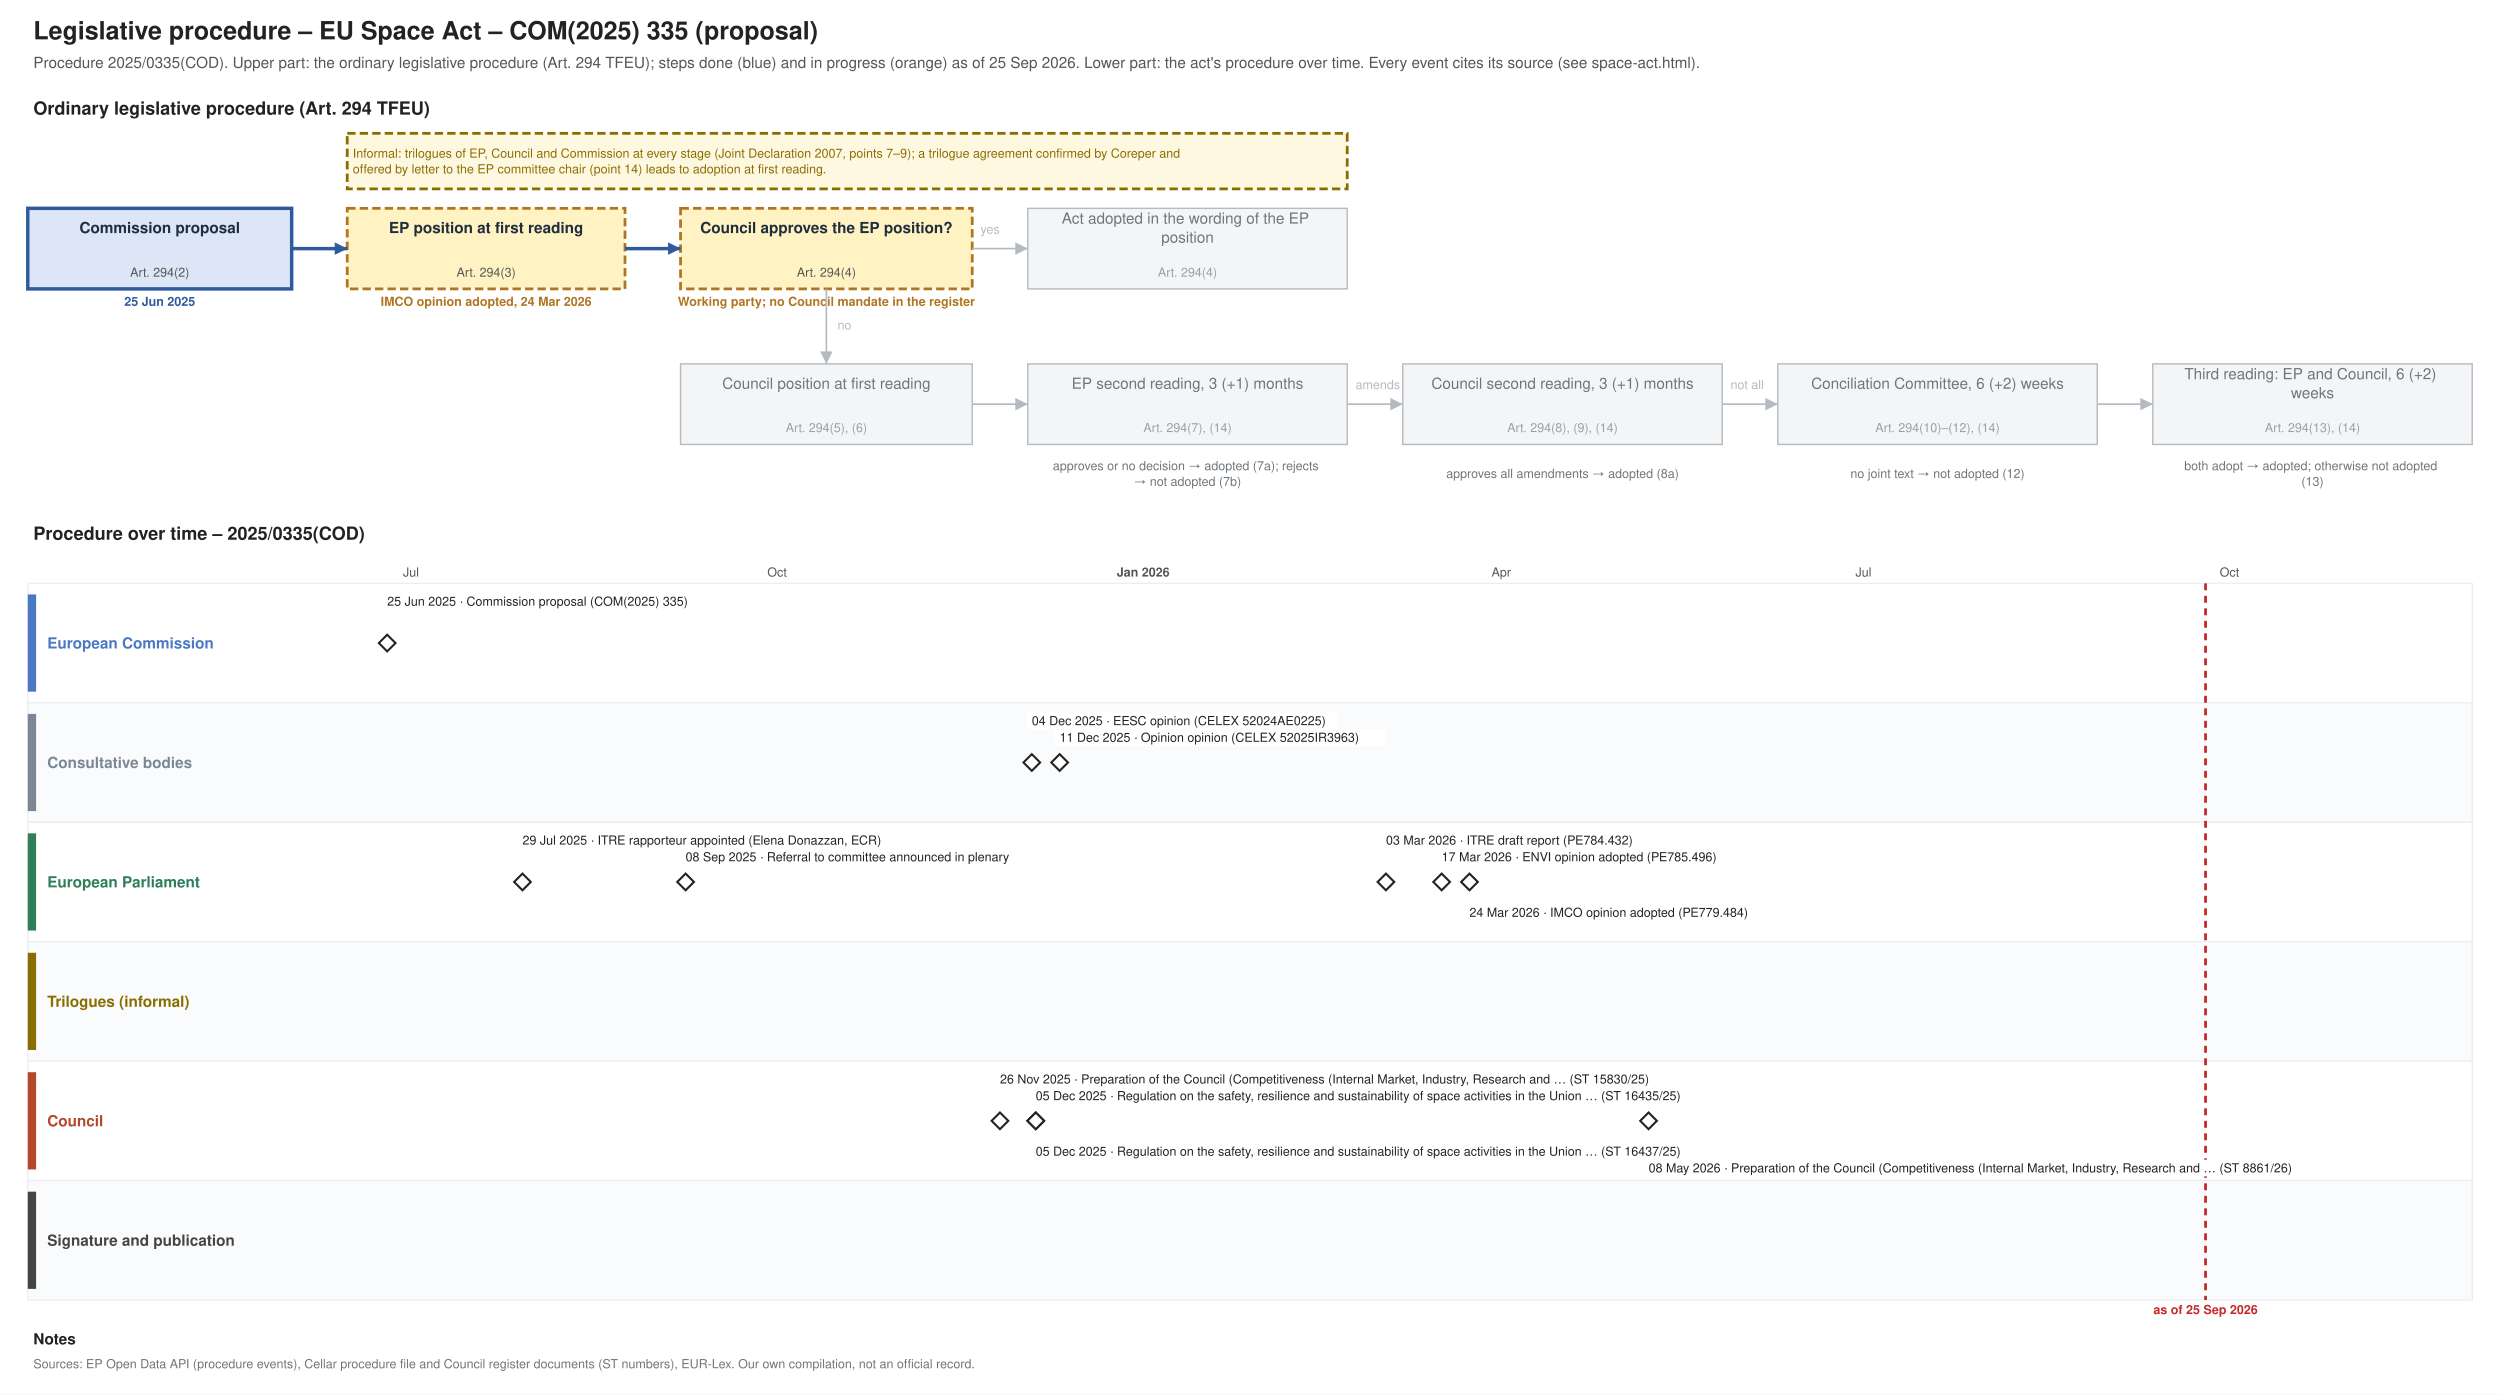
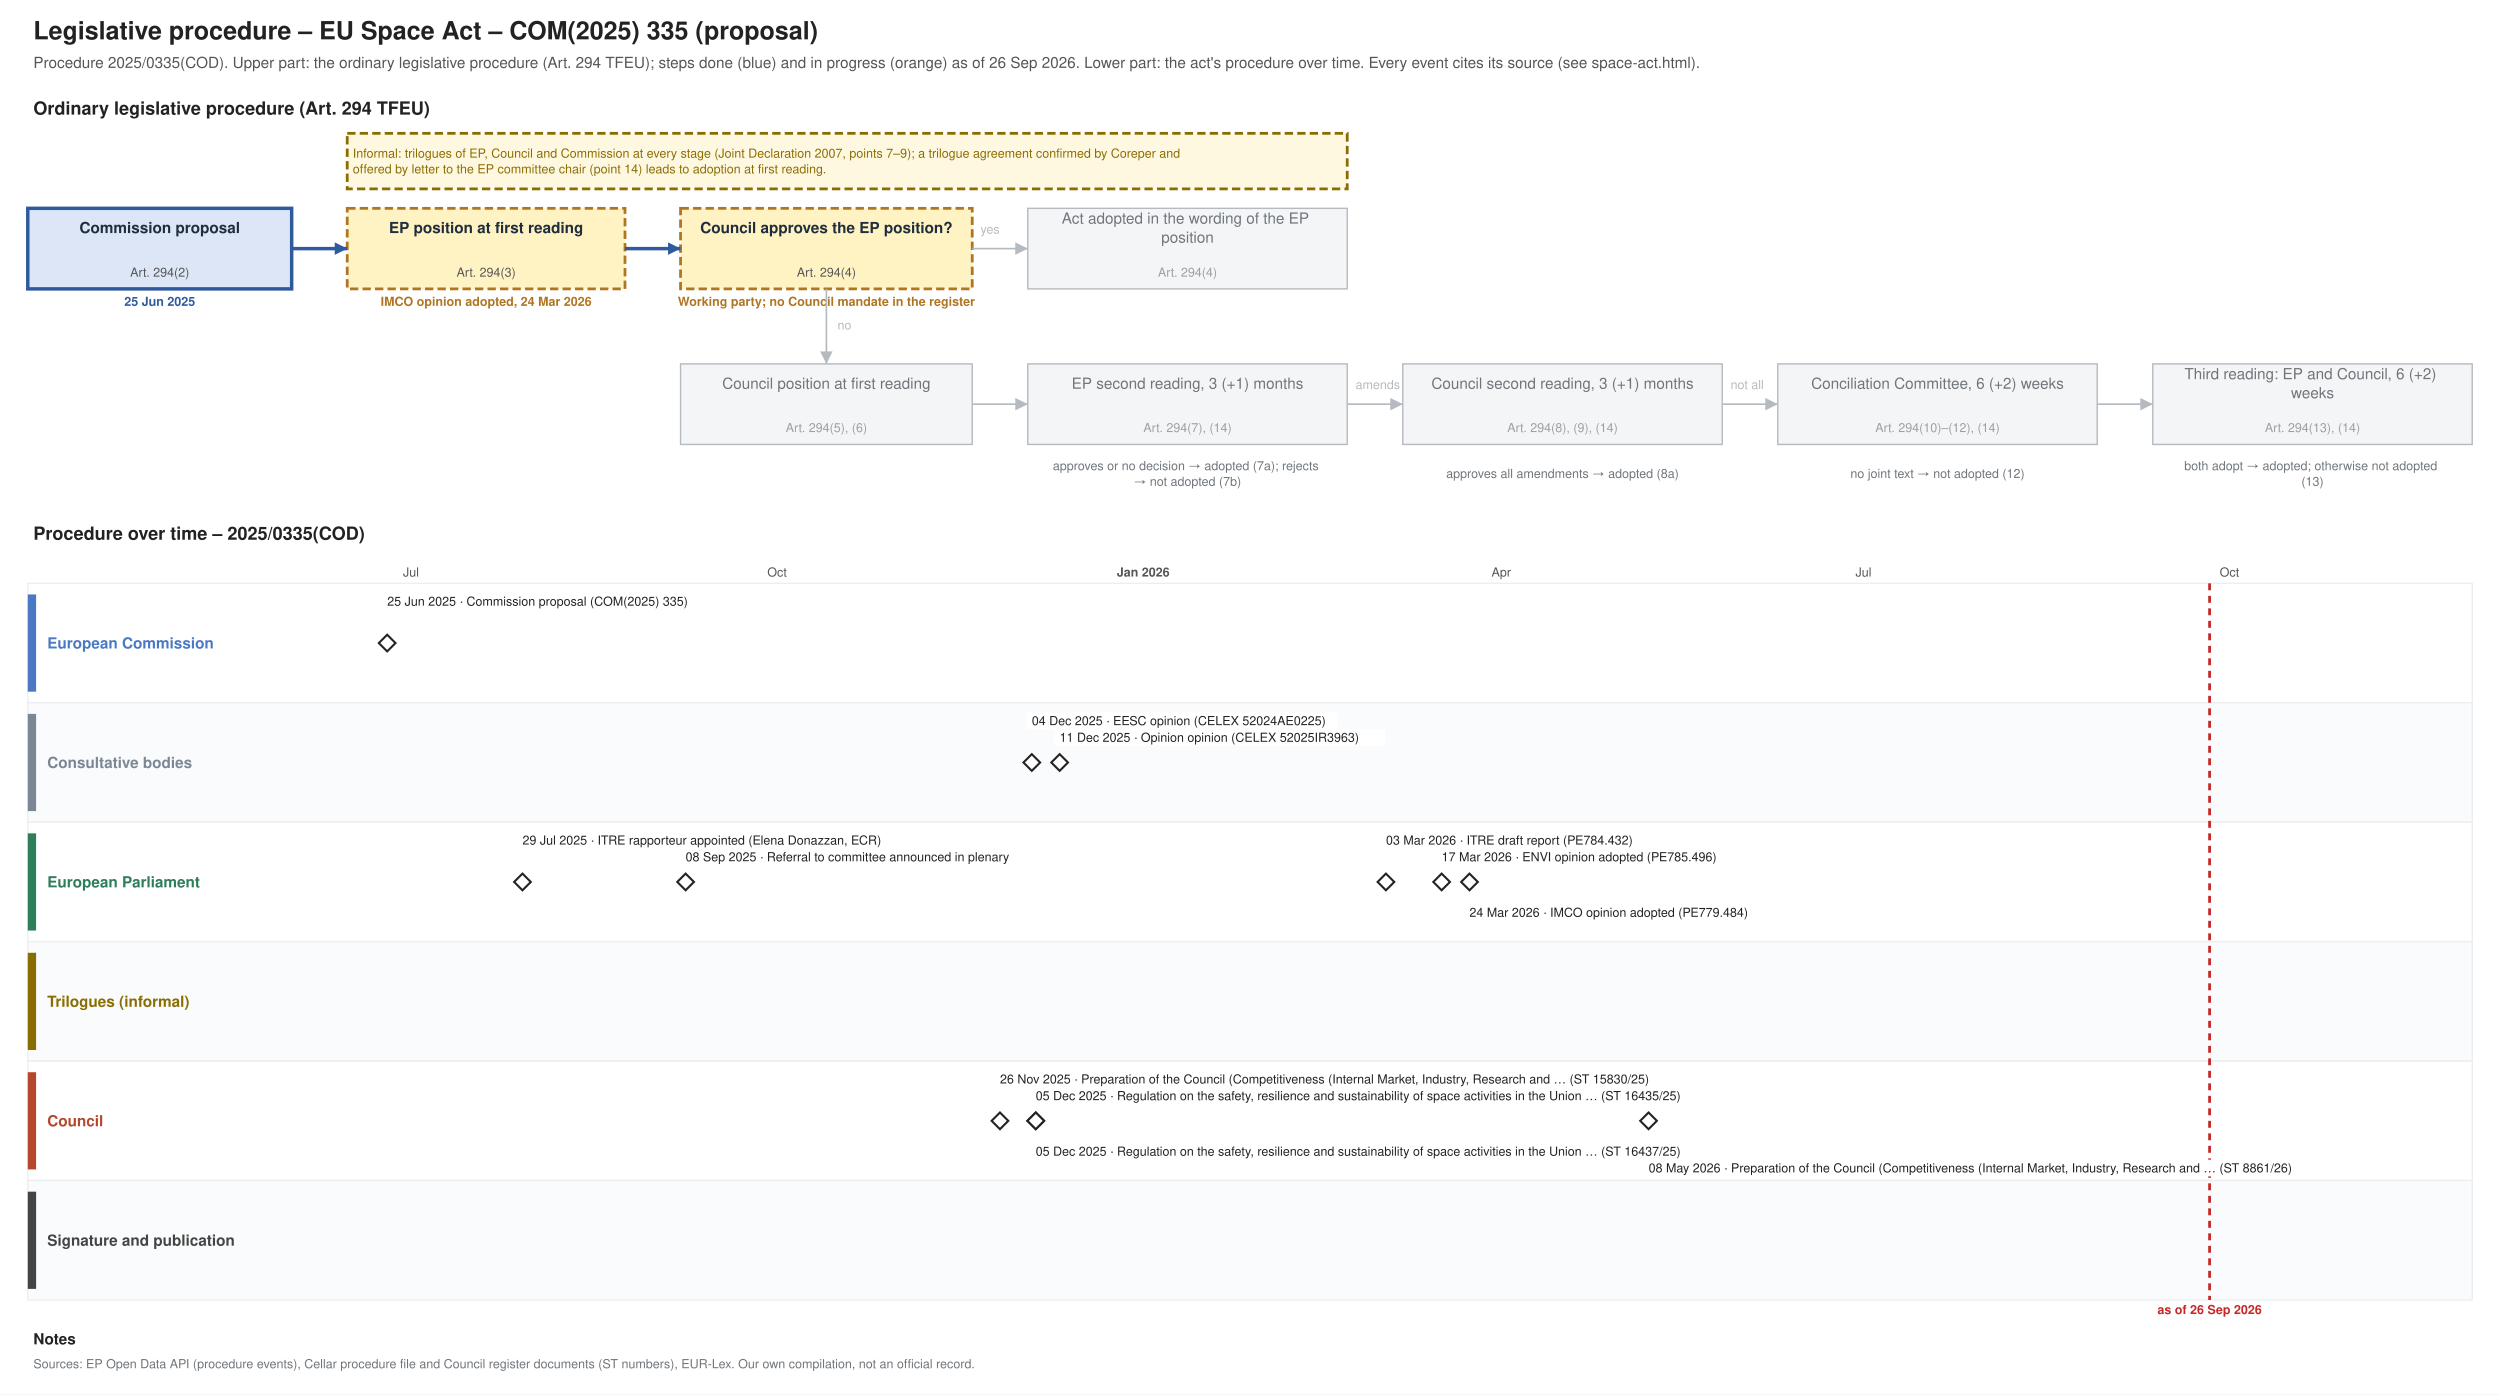
<svg xmlns="http://www.w3.org/2000/svg" xmlns:xlink="http://www.w3.org/1999/xlink" width="1800" height="1004" viewBox="0 0 1800 1004" font-family="Helvetica, Arial, sans-serif">
  <rect width="1800" height="1004" fill="#ffffff" />
  <text font-size="18" fill="#222222" text-anchor="start" font-weight="bold">
    <tspan x="24.0" y="28.3">Legislative procedure – EU Space Act – COM(2025) 335 (proposal)</tspan>
  </text>
  <text font-size="11" fill="#555555" text-anchor="start">
-     <tspan x="24.0" y="48.9">Procedure 2025/0335(COD). Upper part: the ordinary legislative procedure (Art. 294 TFEU); steps done (blue) and in progress (orange) as of 25 Sep 2026. Lower part: the act's procedure over time. Every event cites its source (see space-act.html).</tspan>
+     <tspan x="24.0" y="48.9">Procedure 2025/0335(COD). Upper part: the ordinary legislative procedure (Art. 294 TFEU); steps done (blue) and in progress (orange) as of 26 Sep 2026. Lower part: the act's procedure over time. Every event cites its source (see space-act.html).</tspan>
  </text>
  <text font-size="13" fill="#222222" text-anchor="start" font-weight="bold">
    <tspan x="24.0" y="82.5">Ordinary legislative procedure (Art. 294 TFEU)</tspan>
  </text>
  <rect x="20.0" y="150.0" width="190.0" height="58.0" fill="#dce6f6" stroke="#2f5a9e" stroke-width="2.5" />
  <text font-size="11" fill="#1f2d3d" text-anchor="middle" font-weight="bold">
    <tspan x="115.0" y="167.8">Commission proposal</tspan>
  </text>
  <text font-size="9" fill="#555555" text-anchor="middle">
    <tspan x="115.0" y="199.2">Art. 294(2)</tspan>
  </text>
  <text font-size="9" fill="#2f5a9e" text-anchor="middle" font-weight="bold">
    <tspan x="115.0" y="220.2">25 Jun 2025</tspan>
  </text>
  <rect x="250.0" y="150.0" width="200.0" height="58.0" fill="#fff3c4" stroke="#b07520" stroke-dasharray="6 3" stroke-width="2" />
  <text font-size="11" fill="#1f2d3d" text-anchor="middle" font-weight="bold">
    <tspan x="350.0" y="167.8">EP position at first reading</tspan>
  </text>
  <text font-size="9" fill="#555555" text-anchor="middle">
    <tspan x="350.0" y="199.2">Art. 294(3)</tspan>
  </text>
  <text font-size="9" fill="#b07520" text-anchor="middle" font-weight="bold">
    <tspan x="350.0" y="220.2">IMCO opinion adopted, 24 Mar 2026</tspan>
  </text>
  <rect x="490.0" y="150.0" width="210.0" height="58.0" fill="#fff3c4" stroke="#b07520" stroke-dasharray="6 3" stroke-width="2" />
  <text font-size="11" fill="#1f2d3d" text-anchor="middle" font-weight="bold">
    <tspan x="595.0" y="167.8">Council approves the EP position?</tspan>
  </text>
  <text font-size="9" fill="#555555" text-anchor="middle">
    <tspan x="595.0" y="199.2">Art. 294(4)</tspan>
  </text>
  <text font-size="9" fill="#b07520" text-anchor="middle" font-weight="bold">
    <tspan x="595.0" y="220.2">Working party; no Council mandate in the register</tspan>
  </text>
  <rect x="740.0" y="150.0" width="230.0" height="58.0" fill="#f4f5f6" stroke="#b5bac0" stroke-width="1" />
  <text font-size="11" fill="#6f757b" text-anchor="middle">
    <tspan x="855.0" y="161.0">Act adopted in the wording of the EP</tspan>
    <tspan x="855.0" y="174.7">position</tspan>
  </text>
  <text font-size="9" fill="#9aa0a6" text-anchor="middle">
    <tspan x="855.0" y="199.2">Art. 294(4)</tspan>
  </text>
  <rect x="490.0" y="262.0" width="210.0" height="58.0" fill="#f4f5f6" stroke="#b5bac0" stroke-width="1" />
  <text font-size="11" fill="#6f757b" text-anchor="middle">
    <tspan x="595.0" y="279.9">Council position at first reading</tspan>
  </text>
  <text font-size="9" fill="#9aa0a6" text-anchor="middle">
    <tspan x="595.0" y="311.1">Art. 294(5), (6)</tspan>
  </text>
  <rect x="740.0" y="262.0" width="230.0" height="58.0" fill="#f4f5f6" stroke="#b5bac0" stroke-width="1" />
  <text font-size="11" fill="#6f757b" text-anchor="middle">
    <tspan x="855.0" y="279.9">EP second reading, 3 (+1) months</tspan>
  </text>
  <text font-size="9" fill="#9aa0a6" text-anchor="middle">
    <tspan x="855.0" y="311.1">Art. 294(7), (14)</tspan>
  </text>
  <rect x="1010.0" y="262.0" width="230.0" height="58.0" fill="#f4f5f6" stroke="#b5bac0" stroke-width="1" />
  <text font-size="11" fill="#6f757b" text-anchor="middle">
    <tspan x="1125.0" y="279.9">Council second reading, 3 (+1) months</tspan>
  </text>
  <text font-size="9" fill="#9aa0a6" text-anchor="middle">
    <tspan x="1125.0" y="311.1">Art. 294(8), (9), (14)</tspan>
  </text>
  <rect x="1280.0" y="262.0" width="230.0" height="58.0" fill="#f4f5f6" stroke="#b5bac0" stroke-width="1" />
  <text font-size="11" fill="#6f757b" text-anchor="middle">
    <tspan x="1395.0" y="279.9">Conciliation Committee, 6 (+2) weeks</tspan>
  </text>
  <text font-size="9" fill="#9aa0a6" text-anchor="middle">
    <tspan x="1395.0" y="311.1">Art. 294(10)–(12), (14)</tspan>
  </text>
  <rect x="1550.0" y="262.0" width="230.0" height="58.0" fill="#f4f5f6" stroke="#b5bac0" stroke-width="1" />
  <text font-size="11" fill="#6f757b" text-anchor="middle">
    <tspan x="1665.0" y="273.0">Third reading: EP and Council, 6 (+2)</tspan>
    <tspan x="1665.0" y="286.7">weeks</tspan>
  </text>
  <text font-size="9" fill="#9aa0a6" text-anchor="middle">
    <tspan x="1665.0" y="311.1">Art. 294(13), (14)</tspan>
  </text>
  <text font-size="9" fill="#6f757b" text-anchor="middle">
    <tspan x="855.0" y="338.5">approves or no decision → adopted (7a); rejects</tspan>
    <tspan x="855.0" y="349.8">→ not adopted (7b)</tspan>
  </text>
  <text font-size="9" fill="#6f757b" text-anchor="middle">
    <tspan x="1125.0" y="344.1">approves all amendments → adopted (8a)</tspan>
  </text>
  <text font-size="9" fill="#6f757b" text-anchor="middle">
    <tspan x="1395.0" y="344.1">no joint text → not adopted (12)</tspan>
  </text>
  <text font-size="9" fill="#6f757b" text-anchor="middle">
    <tspan x="1665.0" y="338.5">both adopt → adopted; otherwise not adopted</tspan>
    <tspan x="1665.0" y="349.8">(13)</tspan>
  </text>
  <polyline points="210.0,179.0 250.0,179.0" fill="none" stroke="#2f5a9e" stroke-width="2.5" />
  <polygon points="250.0,179.0 241.0,183.5 241.0,174.5" fill="#2f5a9e" />
  <polyline points="450.0,179.0 490.0,179.0" fill="none" stroke="#2f5a9e" stroke-width="2.5" />
  <polygon points="490.0,179.0 481.0,183.5 481.0,174.5" fill="#2f5a9e" />
  <polyline points="700.0,179.0 740.0,179.0" fill="none" stroke="#b5bac0" stroke-width="1.2" />
  <polygon points="740.0,179.0 731.0,183.5 731.0,174.5" fill="#b5bac0" />
  <text font-size="9" fill="#b5bac0" text-anchor="start">
    <tspan x="706.0" y="168.2">yes</tspan>
  </text>
  <polyline points="595.0,208.0 595.0,262.0" fill="none" stroke="#b5bac0" stroke-width="1.2" />
  <polygon points="595.0,262.0 590.5,253.0 599.5,253.0" fill="#b5bac0" />
  <text font-size="9" fill="#b5bac0" text-anchor="start">
    <tspan x="603.0" y="237.2">no</tspan>
  </text>
  <polyline points="700.0,291.0 740.0,291.0" fill="none" stroke="#b5bac0" stroke-width="1.2" />
  <polygon points="740.0,291.0 731.0,295.5 731.0,286.5" fill="#b5bac0" />
  <polyline points="970.0,291.0 1010.0,291.0" fill="none" stroke="#b5bac0" stroke-width="1.2" />
  <polygon points="1010.0,291.0 1001.0,295.5 1001.0,286.5" fill="#b5bac0" />
  <polyline points="1240.0,291.0 1280.0,291.0" fill="none" stroke="#b5bac0" stroke-width="1.2" />
  <polygon points="1280.0,291.0 1271.0,295.5 1271.0,286.5" fill="#b5bac0" />
  <polyline points="1510.0,291.0 1550.0,291.0" fill="none" stroke="#b5bac0" stroke-width="1.2" />
  <polygon points="1550.0,291.0 1541.0,295.5 1541.0,286.5" fill="#b5bac0" />
  <text font-size="9" fill="#b5bac0" text-anchor="start">
    <tspan x="976.0" y="280.1">amends</tspan>
  </text>
  <text font-size="9" fill="#b5bac0" text-anchor="start">
    <tspan x="1246.0" y="280.1">not all</tspan>
  </text>
  <rect x="250.0" y="96.0" width="720.0" height="40.0" fill="#fff8e1" stroke="#8a6d00" stroke-dasharray="6 3" stroke-width="2" />
  <text font-size="9" fill="#8a6d00" text-anchor="start">
    <tspan x="254.0" y="113.5">Informal: trilogues of EP, Council and Commission at every stage (Joint Declaration 2007, points 7–9); a trilogue agreement confirmed by Coreper and</tspan>
    <tspan x="254.0" y="124.8">offered by letter to the EP committee chair (point 14) leads to adoption at first reading.</tspan>
  </text>
  <text font-size="13" fill="#222222" text-anchor="start" font-weight="bold">
    <tspan x="24.0" y="388.6">Procedure over time – 2025/0335(COD)</tspan>
  </text>
  <line x1="210.0" y1="420.0" x2="210.0" y2="936.0" stroke="#e3e6e9" stroke-width="1" />
  <line x1="295.9" y1="420.0" x2="295.9" y2="936.0" stroke="#e3e6e9" stroke-width="1" />
  <text font-size="9" fill="#555555" text-anchor="middle">
    <tspan x="295.9" y="415.1">Jul</tspan>
  </text>
  <line x1="384.8" y1="420.0" x2="384.8" y2="936.0" stroke="#e3e6e9" stroke-width="1" />
  <line x1="473.6" y1="420.0" x2="473.6" y2="936.0" stroke="#e3e6e9" stroke-width="1" />
  <line x1="559.5" y1="420.0" x2="559.5" y2="936.0" stroke="#e3e6e9" stroke-width="1" />
  <text font-size="9" fill="#555555" text-anchor="middle">
    <tspan x="559.5" y="415.1">Oct</tspan>
  </text>
  <line x1="648.3" y1="420.0" x2="648.3" y2="936.0" stroke="#e3e6e9" stroke-width="1" />
  <line x1="734.3" y1="420.0" x2="734.3" y2="936.0" stroke="#e3e6e9" stroke-width="1" />
  <line x1="823.1" y1="420.0" x2="823.1" y2="936.0" stroke="#b5bac0" stroke-width="1" />
  <text font-size="9" fill="#555555" text-anchor="middle" font-weight="bold">
    <tspan x="823.1" y="415.1">Jan 2026</tspan>
  </text>
  <line x1="911.9" y1="420.0" x2="911.9" y2="936.0" stroke="#e3e6e9" stroke-width="1" />
  <line x1="992.1" y1="420.0" x2="992.1" y2="936.0" stroke="#e3e6e9" stroke-width="1" />
  <line x1="1080.9" y1="420.0" x2="1080.9" y2="936.0" stroke="#e3e6e9" stroke-width="1" />
  <text font-size="9" fill="#555555" text-anchor="middle">
    <tspan x="1080.9" y="415.1">Apr</tspan>
  </text>
  <line x1="1166.9" y1="420.0" x2="1166.9" y2="936.0" stroke="#e3e6e9" stroke-width="1" />
  <line x1="1255.7" y1="420.0" x2="1255.7" y2="936.0" stroke="#e3e6e9" stroke-width="1" />
  <line x1="1341.7" y1="420.0" x2="1341.7" y2="936.0" stroke="#e3e6e9" stroke-width="1" />
  <text font-size="9" fill="#555555" text-anchor="middle">
    <tspan x="1341.7" y="415.1">Jul</tspan>
  </text>
  <line x1="1430.5" y1="420.0" x2="1430.5" y2="936.0" stroke="#e3e6e9" stroke-width="1" />
  <line x1="1519.3" y1="420.0" x2="1519.3" y2="936.0" stroke="#e3e6e9" stroke-width="1" />
  <line x1="1605.2" y1="420.0" x2="1605.2" y2="936.0" stroke="#e3e6e9" stroke-width="1" />
  <text font-size="9" fill="#555555" text-anchor="middle">
    <tspan x="1605.2" y="415.1">Oct</tspan>
  </text>
  <line x1="1694.1" y1="420.0" x2="1694.1" y2="936.0" stroke="#e3e6e9" stroke-width="1" />
  <line x1="1780.0" y1="420.0" x2="1780.0" y2="936.0" stroke="#e3e6e9" stroke-width="1" />
  <rect x="20.0" y="420.0" width="1760.0" height="86.0" fill="#ffffff" stroke="#eceef0" />
  <rect x="20.0" y="428.0" width="6.0" height="70.0" fill="#4a78c2" stroke="none" />
  <text font-size="11" fill="#4a78c2" text-anchor="start" font-weight="bold">
    <tspan x="34.0" y="466.9">European Commission</tspan>
  </text>
  <rect x="20.0" y="506.0" width="1760.0" height="86.0" fill="#fafbfc" stroke="#eceef0" />
  <rect x="20.0" y="514.0" width="6.0" height="70.0" fill="#7b8794" stroke="none" />
  <text font-size="11" fill="#7b8794" text-anchor="start" font-weight="bold">
    <tspan x="34.0" y="552.9">Consultative bodies</tspan>
  </text>
  <rect x="20.0" y="592.0" width="1760.0" height="86.0" fill="#ffffff" stroke="#eceef0" />
  <rect x="20.0" y="600.0" width="6.0" height="70.0" fill="#2e7d5b" stroke="none" />
  <text font-size="11" fill="#2e7d5b" text-anchor="start" font-weight="bold">
    <tspan x="34.0" y="638.9">European Parliament</tspan>
  </text>
  <rect x="20.0" y="678.0" width="1760.0" height="86.0" fill="#fafbfc" stroke="#eceef0" />
  <rect x="20.0" y="686.0" width="6.0" height="70.0" fill="#8a6d00" stroke="none" />
  <text font-size="11" fill="#8a6d00" text-anchor="start" font-weight="bold">
    <tspan x="34.0" y="724.9">Trilogues (informal)</tspan>
  </text>
  <rect x="20.0" y="764.0" width="1760.0" height="86.0" fill="#ffffff" stroke="#eceef0" />
  <rect x="20.0" y="772.0" width="6.0" height="70.0" fill="#b5472d" stroke="none" />
  <text font-size="11" fill="#b5472d" text-anchor="start" font-weight="bold">
    <tspan x="34.0" y="810.9">Council</tspan>
  </text>
  <rect x="20.0" y="850.0" width="1760.0" height="86.0" fill="#fafbfc" stroke="#eceef0" />
  <rect x="20.0" y="858.0" width="6.0" height="70.0" fill="#444444" stroke="none" />
  <text font-size="11" fill="#444444" text-anchor="start" font-weight="bold">
    <tspan x="34.0" y="896.9">Signature and publication</tspan>
  </text>
-   <line x1="1588.0" y1="420.0" x2="1588.0" y2="936.0" stroke="#c62828" stroke-width="2" stroke-dasharray="5 4" />
+   <line x1="1590.9" y1="420.0" x2="1590.9" y2="936.0" stroke="#c62828" stroke-width="2" stroke-dasharray="5 4" />
  <text font-size="9" fill="#c62828" text-anchor="middle" font-weight="bold">
-     <tspan x="1588.0" y="946.1">as of 25 Sep 2026</tspan>
+     <tspan x="1590.9" y="946.1">as of 26 Sep 2026</tspan>
  </text>
  <a xlink:href="https://eur-lex.europa.eu/legal-content/EN/TXT/?uri=CELEX:52025PC0335" target="_blank">
    <polygon points="278.759,457.0 284.759,463.0 278.759,469.0 272.759,463.0" fill="#ffffff" stroke="#222222" stroke-width="1.5" />
  </a>
  <rect x="274.8" y="427.0" width="238.3" height="12.0" fill="#ffffff" />
  <a xlink:href="https://eur-lex.europa.eu/legal-content/EN/TXT/?uri=CELEX:52025PC0335" target="_blank">
    <text font-size="9" fill="#222222" text-anchor="start">
      <tspan x="278.8" y="436.1">25 Jun 2025 · Commission proposal (COM(2025) 335)</tspan>
    </text>
  </a>
  <g>
    <polygon points="376.168,629.0 382.168,635.0 376.168,641.0 370.168,635.0" fill="#ffffff" stroke="#222222" stroke-width="1.5" />
  </g>
  <rect x="372.2" y="599.0" width="294.7" height="12.0" fill="#ffffff" />
  <text font-size="9" fill="#222222" text-anchor="start">
    <tspan x="376.2" y="608.1">29 Jul 2025 · ITRE rapporteur appointed (Elena Donazzan, ECR)</tspan>
  </text>
  <g>
    <polygon points="493.631,629.0 499.631,635.0 493.631,641.0 487.631,635.0" fill="#ffffff" stroke="#222222" stroke-width="1.5" />
  </g>
  <rect x="489.6" y="611.0" width="271.2" height="12.0" fill="#ffffff" />
  <text font-size="9" fill="#222222" text-anchor="start">
    <tspan x="493.6" y="620.1">08 Sep 2025 · Referral to committee announced in plenary</tspan>
  </text>
  <a xlink:href="https://data.consilium.europa.eu/doc/document/ST-15830-2025-INIT/en/pdf" target="_blank">
    <polygon points="719.964,801.0 725.964,807.0 719.964,813.0 713.964,807.0" fill="#ffffff" stroke="#222222" stroke-width="1.5" />
  </a>
  <rect x="716.0" y="771.0" width="543.8" height="12.0" fill="#ffffff" />
  <a xlink:href="https://data.consilium.europa.eu/doc/document/ST-15830-2025-INIT/en/pdf" target="_blank">
    <text font-size="9" fill="#222222" text-anchor="start">
      <tspan x="720.0" y="780.1">26 Nov 2025 · Preparation of the Council (Competitiveness (Internal Market, Industry, Research and … (ST 15830/25)</tspan>
    </text>
  </a>
  <a xlink:href="https://eur-lex.europa.eu/legal-content/EN/TXT/?uri=CELEX:52024AE0225" target="_blank">
    <polygon points="742.883,543.0 748.883,549.0 742.883,555.0 736.883,549.0" fill="#ffffff" stroke="#222222" stroke-width="1.5" />
  </a>
  <rect x="738.9" y="513.0" width="224.2" height="12.0" fill="#ffffff" />
  <a xlink:href="https://eur-lex.europa.eu/legal-content/EN/TXT/?uri=CELEX:52024AE0225" target="_blank">
    <text font-size="9" fill="#222222" text-anchor="start">
      <tspan x="742.9" y="522.1">04 Dec 2025 · EESC opinion (CELEX 52024AE0225)</tspan>
    </text>
  </a>
  <a xlink:href="https://data.consilium.europa.eu/doc/document/ST-16435-2025-INIT/en/pdf" target="_blank">
    <polygon points="745.748,801.0 751.748,807.0 745.748,813.0 739.748,807.0" fill="#ffffff" stroke="#222222" stroke-width="1.5" />
  </a>
  <rect x="741.7" y="783.0" width="562.6" height="12.0" fill="#ffffff" />
  <a xlink:href="https://data.consilium.europa.eu/doc/document/ST-16435-2025-INIT/en/pdf" target="_blank">
    <text font-size="9" fill="#222222" text-anchor="start">
      <tspan x="745.7" y="792.1">05 Dec 2025 · Regulation on the safety, resilience and sustainability of space activities in the Union … (ST 16435/25)</tspan>
    </text>
  </a>
  <a xlink:href="https://data.consilium.europa.eu/doc/document/ST-16437-2025-INIT/en/pdf" target="_blank">
    <polygon points="745.748,801.0 751.748,807.0 745.748,813.0 739.748,807.0" fill="#ffffff" stroke="#222222" stroke-width="1.5" />
  </a>
  <rect x="741.7" y="823.0" width="562.6" height="12.0" fill="#ffffff" />
  <a xlink:href="https://data.consilium.europa.eu/doc/document/ST-16437-2025-INIT/en/pdf" target="_blank">
    <text font-size="9" fill="#222222" text-anchor="start">
      <tspan x="745.7" y="832.1">05 Dec 2025 · Regulation on the safety, resilience and sustainability of space activities in the Union … (ST 16437/25)</tspan>
    </text>
  </a>
  <a xlink:href="https://eur-lex.europa.eu/legal-content/EN/TXT/?uri=CELEX:52025IR3963" target="_blank">
    <polygon points="762.938,543.0 768.938,549.0 762.938,555.0 756.938,549.0" fill="#ffffff" stroke="#222222" stroke-width="1.5" />
  </a>
  <rect x="758.9" y="525.0" width="238.3" height="12.0" fill="#ffffff" />
  <a xlink:href="https://eur-lex.europa.eu/legal-content/EN/TXT/?uri=CELEX:52025IR3963" target="_blank">
    <text font-size="9" fill="#222222" text-anchor="start">
      <tspan x="762.9" y="534.1">11 Dec 2025 · Opinion opinion (CELEX 52025IR3963)</tspan>
    </text>
  </a>
  <g>
    <polygon points="997.865,629.0 1003.865,635.0 997.865,641.0 991.865,635.0" fill="#ffffff" stroke="#222222" stroke-width="1.5" />
  </g>
  <rect x="993.9" y="599.0" width="210.1" height="12.0" fill="#ffffff" />
  <text font-size="9" fill="#222222" text-anchor="start">
    <tspan x="997.9" y="608.1">03 Mar 2026 · ITRE draft report (PE784.432)</tspan>
  </text>
  <g>
    <polygon points="1037.974,629.0 1043.974,635.0 1037.974,641.0 1031.974,635.0" fill="#ffffff" stroke="#222222" stroke-width="1.5" />
  </g>
  <rect x="1034.0" y="611.0" width="224.2" height="12.0" fill="#ffffff" />
  <text font-size="9" fill="#222222" text-anchor="start">
    <tspan x="1038.0" y="620.1">17 Mar 2026 · ENVI opinion adopted (PE785.496)</tspan>
  </text>
  <g>
    <polygon points="1058.029,629.0 1064.029,635.0 1058.029,641.0 1052.029,635.0" fill="#ffffff" stroke="#222222" stroke-width="1.5" />
  </g>
  <rect x="1054.0" y="651.0" width="224.2" height="12.0" fill="#ffffff" />
  <text font-size="9" fill="#222222" text-anchor="start">
    <tspan x="1058.0" y="660.1">24 Mar 2026 · IMCO opinion adopted (PE779.484)</tspan>
  </text>
  <a xlink:href="https://data.consilium.europa.eu/doc/document/ST-8861-2026-INIT/en/pdf" target="_blank">
    <polygon points="1186.953,801.0 1192.953,807.0 1186.953,813.0 1180.953,807.0" fill="#ffffff" stroke="#222222" stroke-width="1.5" />
  </a>
  <rect x="1183.0" y="835.0" width="539.1" height="12.0" fill="#ffffff" />
  <a xlink:href="https://data.consilium.europa.eu/doc/document/ST-8861-2026-INIT/en/pdf" target="_blank">
    <text font-size="9" fill="#222222" text-anchor="start">
      <tspan x="1187.0" y="844.1">08 May 2026 · Preparation of the Council (Competitiveness (Internal Market, Industry, Research and … (ST 8861/26)</tspan>
    </text>
  </a>
  <text font-size="11" fill="#222222" text-anchor="start" font-weight="bold">
    <tspan x="24.0" y="967.9">Notes</tspan>
  </text>
  <text font-size="9" fill="#6f757b" text-anchor="start">
    <tspan x="24.0" y="985.1">Sources: EP Open Data API (procedure events), Cellar procedure file and Council register documents (ST numbers), EUR-Lex. Our own compilation, not an official record.</tspan>
  </text>
</svg>
